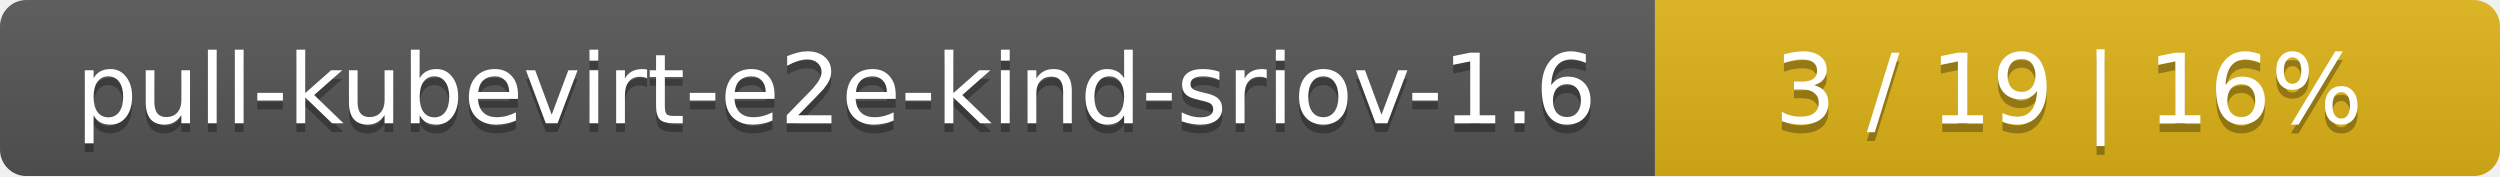
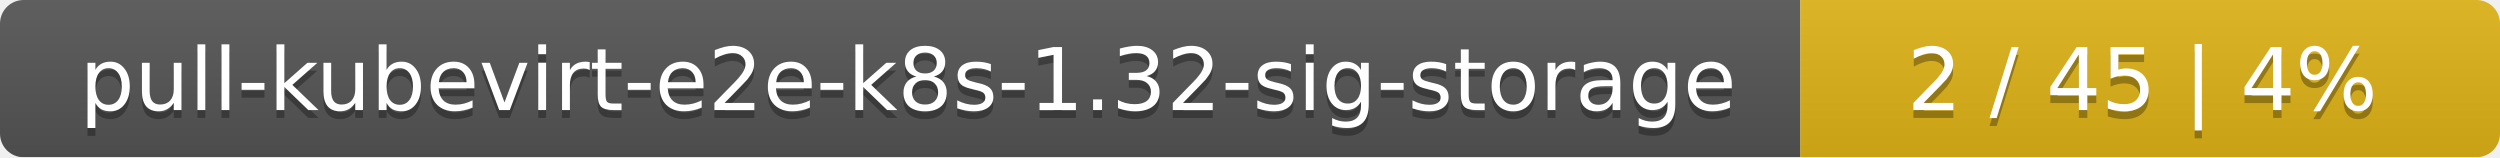
- <svg xmlns="http://www.w3.org/2000/svg" width="284" height="20">
+ <svg xmlns="http://www.w3.org/2000/svg" width="318" height="20">
  <linearGradient id="smooth" x2="0" y2="100%">
    <stop offset="0" stop-color="#bbb" stop-opacity=".1" />
    <stop offset="1" stop-opacity=".1" />
  </linearGradient>
  <mask id="round">
-     <rect width="284" height="20" rx="3" fill="#fff" />
+     <rect width="318" height="20" rx="3" fill="#fff" />
  </mask>
  <g mask="url(#round)">
-     <rect width="188" height="20" fill="#555" />
-     <rect x="188" width="96" height="20" fill="#dfb317" />
-     <rect width="284" height="20" fill="url(#smooth)" />
+     <rect width="229" height="20" fill="#555" />
+     <rect x="229" width="89" height="20" fill="#dfb317" />
+     <rect width="318" height="20" fill="url(#smooth)" />
  </g>
  <g fill="#fff" text-anchor="middle" font-family="DejaVu Sans,Verdana,Geneva,sans-serif" font-size="11">
-     <text x="95" y="15" fill="#010101" fill-opacity=".3">pull-kubevirt-e2e-kind-sriov-1.6</text>
-     <text x="95" y="14">pull-kubevirt-e2e-kind-sriov-1.6</text>
-     <text x="235" y="15" fill="#010101" fill-opacity=".3">3 / 19    |    16%</text>
-     <text x="235" y="14">3 / 19    |    16%</text>
+     <text x="115.5" y="15" fill="#010101" fill-opacity=".3">pull-kubevirt-e2e-k8s-1.32-sig-storage</text>
+     <text x="115.5" y="14">pull-kubevirt-e2e-k8s-1.32-sig-storage</text>
+     <text x="272.5" y="15" fill="#010101" fill-opacity=".3">2 / 45    |    4%</text>
+     <text x="272.5" y="14">2 / 45    |    4%</text>
  </g>
</svg>
